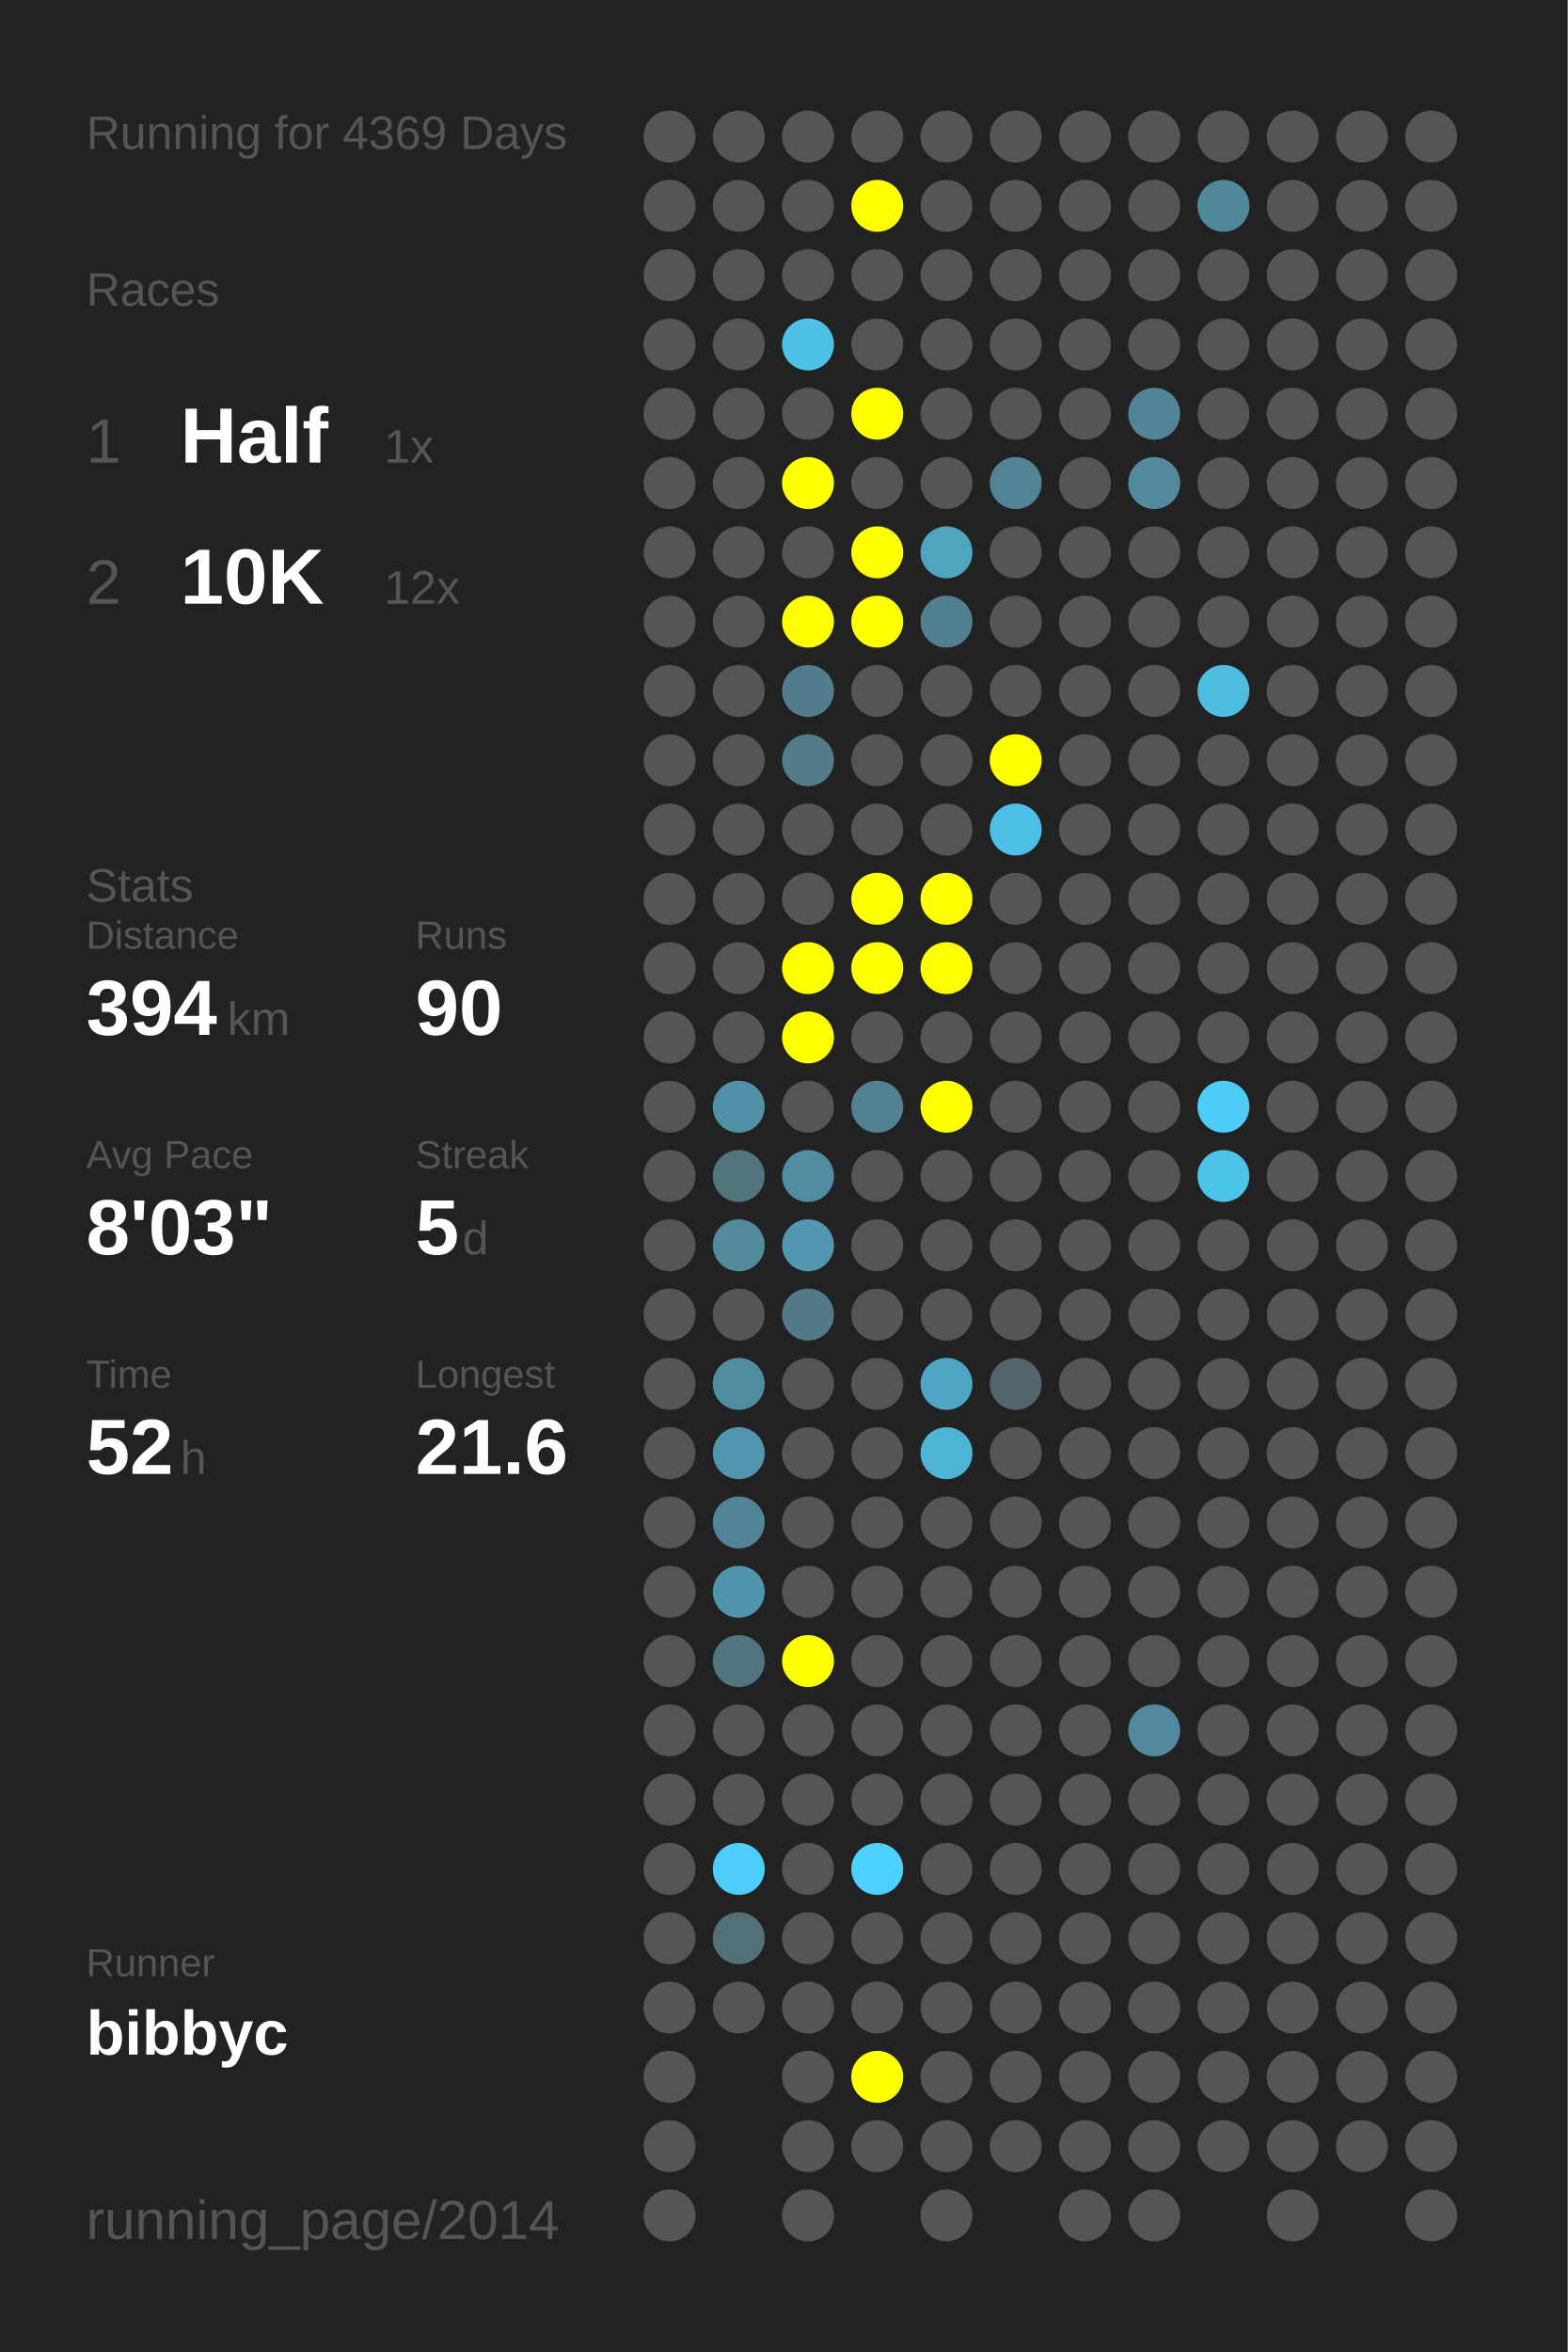
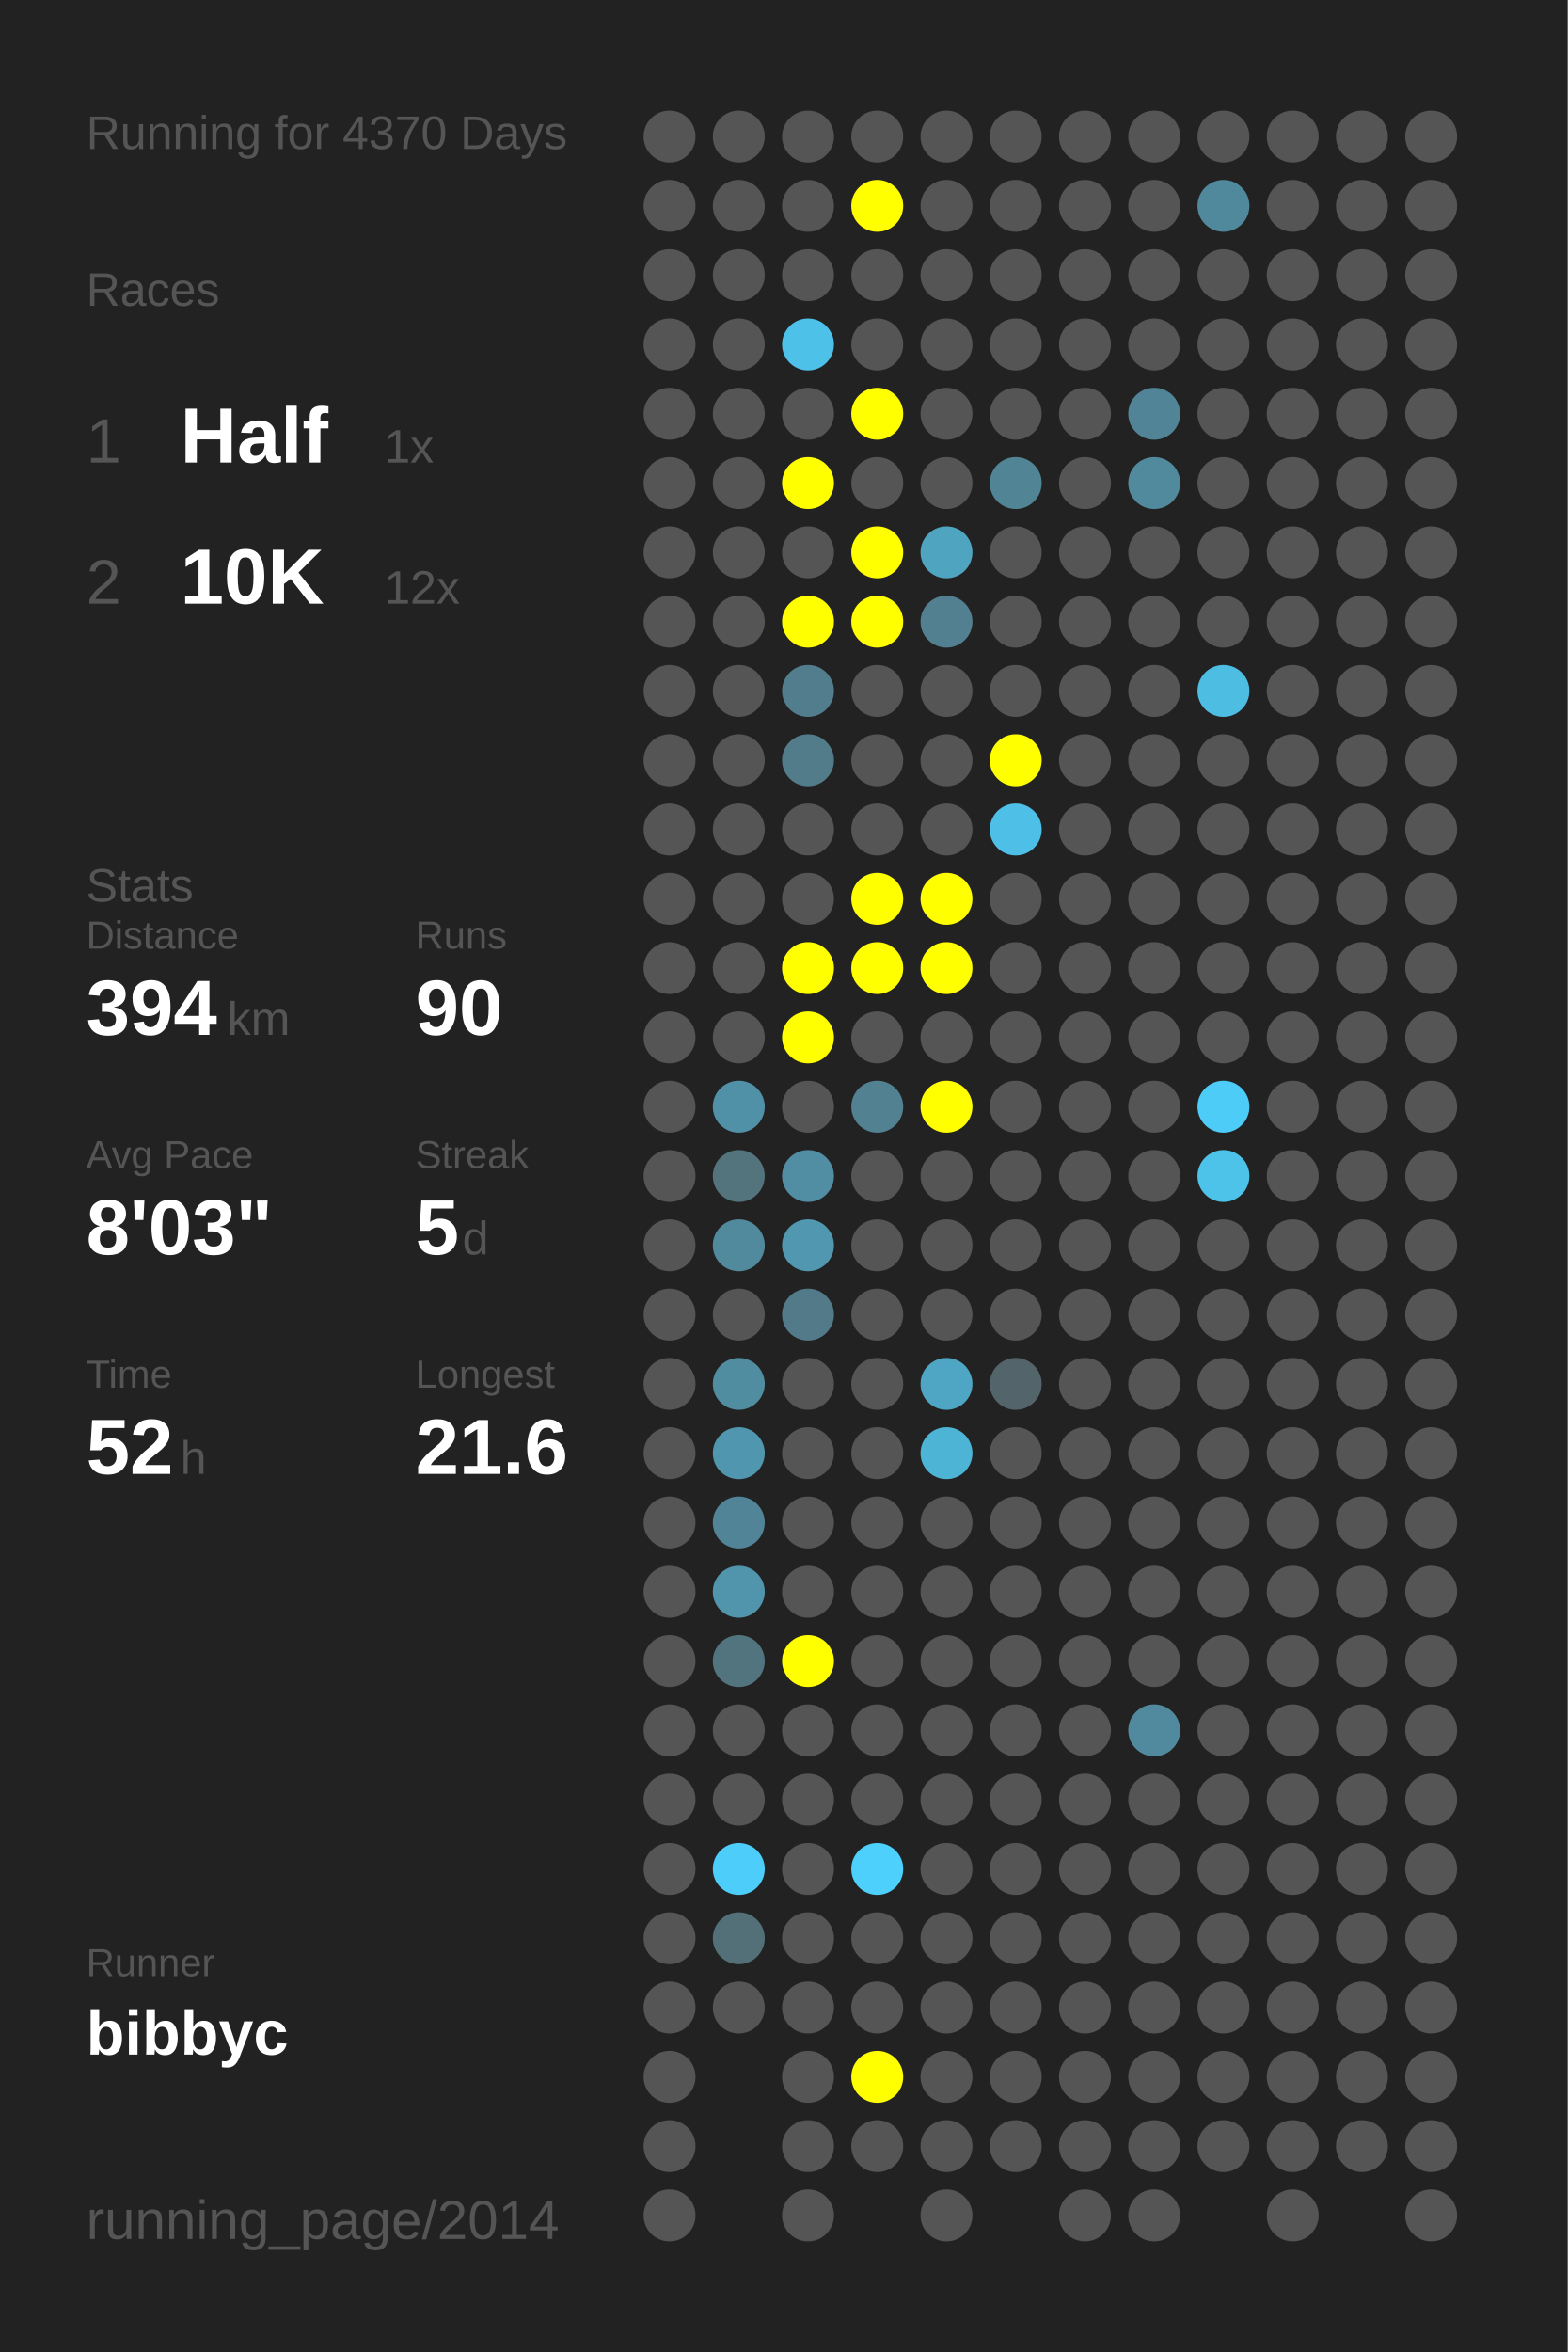
<svg xmlns="http://www.w3.org/2000/svg" baseProfile="full" height="300mm" version="1.1" viewBox="0,0,200,300" width="200mm">
  <defs />
  <rect fill="#222222" height="300" width="200" x="0" y="0" />
-   <text fill="#555555" style="font-size:6px; font-family:Arial;" x="11" y="19">Running for 4369 Days</text>
+   <text fill="#555555" style="font-size:6px; font-family:Arial;" x="11" y="19">Running for 4370 Days</text>
  <text fill="#555555" style="font-size:6px; font-family:Arial;" x="11" y="39">Races</text>
  <text fill="#555555" style="font-size:8px; font-family:Arial;" x="11" y="59">1</text>
  <text fill="#FFFFFF" style="font-size:10px; font-family:Arial; font-weight:bold;" x="23" y="59">Half</text>
  <text fill="#555555" style="font-size:6px; font-family:Arial;" x="49" y="59">1x</text>
  <text fill="#555555" style="font-size:8px; font-family:Arial;" x="11" y="77">2</text>
  <text fill="#FFFFFF" style="font-size:10px; font-family:Arial; font-weight:bold;" x="23" y="77">10K</text>
  <text fill="#555555" style="font-size:6px; font-family:Arial;" x="49" y="77">12x</text>
  <text fill="#555555" style="font-size:6px; font-family:Arial;" x="11" y="115">Stats</text>
  <text fill="#555555" style="font-size:5px; font-family:Arial;" x="11" y="121">Distance</text>
  <text fill="#FFFFFF" style="font-size:10px; font-family:Arial; font-weight:bold;" x="11" y="132">394</text>
  <text fill="#555555" style="font-size:6px; font-family:Arial;" x="29" y="132">km</text>
  <text fill="#555555" style="font-size:5px; font-family:Arial;" x="53" y="121">Runs</text>
  <text fill="#FFFFFF" style="font-size:10px; font-family:Arial; font-weight:bold;" x="53" y="132">90</text>
  <text fill="#555555" style="font-size:5px; font-family:Arial;" x="11" y="149">Avg Pace</text>
  <text fill="#FFFFFF" style="font-size:10px; font-family:Arial; font-weight:bold;" x="11" y="160">8'03"</text>
  <text fill="#555555" style="font-size:5px; font-family:Arial;" x="53" y="149">Streak</text>
  <text fill="#FFFFFF" style="font-size:10px; font-family:Arial; font-weight:bold;" x="53" y="160">5</text>
  <text fill="#555555" style="font-size:6px; font-family:Arial;" x="59" y="160">d</text>
  <text fill="#555555" style="font-size:5px; font-family:Arial;" x="11" y="177">Time</text>
  <text fill="#FFFFFF" style="font-size:10px; font-family:Arial; font-weight:bold;" x="11" y="188">52</text>
  <text fill="#555555" style="font-size:6px; font-family:Arial;" x="23" y="188">h</text>
  <text fill="#555555" style="font-size:5px; font-family:Arial;" x="53" y="177">Longest</text>
  <text fill="#FFFFFF" style="font-size:10px; font-family:Arial; font-weight:bold;" x="53" y="188">21.6</text>
  <text fill="#555555" style="font-size:5px; font-family:Arial;" x="11" y="252.065">Runner</text>
  <text fill="#FFFFFF" style="font-size:8px; font-family:Arial; font-weight:bold;" x="11" y="262.065">bibbyc</text>
  <text fill="#555555" style="font-size:7px; font-family:Arial;" x="11" y="285.581">running_page/2014</text>
  <circle cx="85.417" cy="17.419" fill="#555555" r="3.312" />
  <circle cx="85.417" cy="26.258" fill="#555555" r="3.312" />
  <circle cx="85.417" cy="35.097" fill="#555555" r="3.312" />
  <circle cx="85.417" cy="43.935" fill="#555555" r="3.312" />
  <circle cx="85.417" cy="52.774" fill="#555555" r="3.312" />
  <circle cx="85.417" cy="61.613" fill="#555555" r="3.312" />
  <circle cx="85.417" cy="70.452" fill="#555555" r="3.312" />
  <circle cx="85.417" cy="79.29" fill="#555555" r="3.312" />
  <circle cx="85.417" cy="88.129" fill="#555555" r="3.312" />
  <circle cx="85.417" cy="96.968" fill="#555555" r="3.312" />
  <circle cx="85.417" cy="105.806" fill="#555555" r="3.312" />
  <circle cx="85.417" cy="114.645" fill="#555555" r="3.312" />
  <circle cx="85.417" cy="123.484" fill="#555555" r="3.312" />
  <circle cx="85.417" cy="132.323" fill="#555555" r="3.312" />
  <circle cx="85.417" cy="141.161" fill="#555555" r="3.312" />
  <circle cx="85.417" cy="150" fill="#555555" r="3.312" />
  <circle cx="85.417" cy="158.839" fill="#555555" r="3.312" />
  <circle cx="85.417" cy="167.677" fill="#555555" r="3.312" />
  <circle cx="85.417" cy="176.516" fill="#555555" r="3.312" />
  <circle cx="85.417" cy="185.355" fill="#555555" r="3.312" />
  <circle cx="85.417" cy="194.194" fill="#555555" r="3.312" />
  <circle cx="85.417" cy="203.032" fill="#555555" r="3.312" />
  <circle cx="85.417" cy="211.871" fill="#555555" r="3.312" />
  <circle cx="85.417" cy="220.71" fill="#555555" r="3.312" />
  <circle cx="85.417" cy="229.548" fill="#555555" r="3.312" />
  <circle cx="85.417" cy="238.387" fill="#555555" r="3.312" />
  <circle cx="85.417" cy="247.226" fill="#555555" r="3.312" />
  <circle cx="85.417" cy="256.065" fill="#555555" r="3.312" />
  <circle cx="85.417" cy="264.903" fill="#555555" r="3.312" />
  <circle cx="85.417" cy="273.742" fill="#555555" r="3.312" />
  <circle cx="85.417" cy="282.581" fill="#555555" r="3.312" />
  <circle cx="94.25" cy="17.419" fill="#555555" r="3.312" />
  <circle cx="94.25" cy="26.258" fill="#555555" r="3.312" />
  <circle cx="94.25" cy="35.097" fill="#555555" r="3.312" />
  <circle cx="94.25" cy="43.935" fill="#555555" r="3.312" />
  <circle cx="94.25" cy="52.774" fill="#555555" r="3.312" />
  <circle cx="94.25" cy="61.613" fill="#555555" r="3.312" />
  <circle cx="94.25" cy="70.452" fill="#555555" r="3.312" />
  <circle cx="94.25" cy="79.29" fill="#555555" r="3.312" />
  <circle cx="94.25" cy="88.129" fill="#555555" r="3.312" />
  <circle cx="94.25" cy="96.968" fill="#555555" r="3.312" />
  <circle cx="94.25" cy="105.806" fill="#555555" r="3.312" />
  <circle cx="94.25" cy="114.645" fill="#555555" r="3.312" />
  <circle cx="94.25" cy="123.484" fill="#555555" r="3.312" />
  <circle cx="94.25" cy="132.323" fill="#555555" r="3.312" />
  <circle cx="94.25" cy="141.161" fill="#5191a7" r="3.312" />
  <circle cx="94.25" cy="150" fill="#53737d" r="3.312" />
  <circle cx="94.25" cy="158.839" fill="#518a9d" r="3.312" />
  <circle cx="94.25" cy="167.677" fill="#555555" r="3.312" />
  <circle cx="94.25" cy="176.516" fill="#518da1" r="3.312" />
  <circle cx="94.25" cy="185.355" fill="#5096ae" r="3.312" />
  <circle cx="94.25" cy="194.194" fill="#518496" r="3.312" />
  <circle cx="94.25" cy="203.032" fill="#5095ac" r="3.312" />
  <circle cx="94.25" cy="211.871" fill="#52747f" r="3.312" />
  <circle cx="94.25" cy="220.71" fill="#555555" r="3.312" />
  <circle cx="94.25" cy="229.548" fill="#555555" r="3.312" />
  <circle cx="94.25" cy="238.387" fill="#4dcefa" r="3.312" />
  <circle cx="94.25" cy="247.226" fill="#536f78" r="3.312" />
  <circle cx="94.25" cy="256.065" fill="#555555" r="3.312" />
  <circle cx="103.083" cy="17.419" fill="#555555" r="3.312" />
  <circle cx="103.083" cy="26.258" fill="#555555" r="3.312" />
  <circle cx="103.083" cy="35.097" fill="#555555" r="3.312" />
  <circle cx="103.083" cy="43.935" fill="#4ec1e9" r="3.312" />
  <circle cx="103.083" cy="52.774" fill="#555555" r="3.312" />
  <circle cx="103.083" cy="61.613" fill="#FFFF00" r="3.312" />
  <circle cx="103.083" cy="70.452" fill="#555555" r="3.312" />
  <circle cx="103.083" cy="79.29" fill="#FFFF00" r="3.312" />
  <circle cx="103.083" cy="88.129" fill="#527d8c" r="3.312" />
  <circle cx="103.083" cy="96.968" fill="#527c8a" r="3.312" />
  <circle cx="103.083" cy="105.806" fill="#555555" r="3.312" />
  <circle cx="103.083" cy="114.645" fill="#555555" r="3.312" />
  <circle cx="103.083" cy="123.484" fill="#FFFF00" r="3.312" />
  <circle cx="103.083" cy="132.323" fill="#FFFF00" r="3.312" />
  <circle cx="103.083" cy="141.161" fill="#555555" r="3.312" />
  <circle cx="103.083" cy="150" fill="#518ea3" r="3.312" />
  <circle cx="103.083" cy="158.839" fill="#5097af" r="3.312" />
  <circle cx="103.083" cy="167.677" fill="#527a88" r="3.312" />
  <circle cx="103.083" cy="176.516" fill="#555555" r="3.312" />
  <circle cx="103.083" cy="185.355" fill="#555555" r="3.312" />
  <circle cx="103.083" cy="194.194" fill="#555555" r="3.312" />
  <circle cx="103.083" cy="203.032" fill="#555555" r="3.312" />
  <circle cx="103.083" cy="211.871" fill="#FFFF00" r="3.312" />
  <circle cx="103.083" cy="220.71" fill="#555555" r="3.312" />
  <circle cx="103.083" cy="229.548" fill="#555555" r="3.312" />
  <circle cx="103.083" cy="238.387" fill="#555555" r="3.312" />
  <circle cx="103.083" cy="247.226" fill="#555555" r="3.312" />
  <circle cx="103.083" cy="256.065" fill="#555555" r="3.312" />
  <circle cx="103.083" cy="264.903" fill="#555555" r="3.312" />
  <circle cx="103.083" cy="273.742" fill="#555555" r="3.312" />
  <circle cx="103.083" cy="282.581" fill="#555555" r="3.312" />
  <circle cx="111.917" cy="17.419" fill="#555555" r="3.312" />
  <circle cx="111.917" cy="26.258" fill="#FFFF00" r="3.312" />
  <circle cx="111.917" cy="35.097" fill="#555555" r="3.312" />
  <circle cx="111.917" cy="43.935" fill="#555555" r="3.312" />
  <circle cx="111.917" cy="52.774" fill="#FFFF00" r="3.312" />
  <circle cx="111.917" cy="61.613" fill="#555555" r="3.312" />
  <circle cx="111.917" cy="70.452" fill="#FFFF00" r="3.312" />
  <circle cx="111.917" cy="79.29" fill="#FFFF00" r="3.312" />
  <circle cx="111.917" cy="88.129" fill="#555555" r="3.312" />
  <circle cx="111.917" cy="96.968" fill="#555555" r="3.312" />
  <circle cx="111.917" cy="105.806" fill="#555555" r="3.312" />
  <circle cx="111.917" cy="114.645" fill="#FFFF00" r="3.312" />
  <circle cx="111.917" cy="123.484" fill="#FFFF00" r="3.312" />
  <circle cx="111.917" cy="132.323" fill="#555555" r="3.312" />
  <circle cx="111.917" cy="141.161" fill="#528191" r="3.312" />
  <circle cx="111.917" cy="150" fill="#555555" r="3.312" />
  <circle cx="111.917" cy="158.839" fill="#555555" r="3.312" />
  <circle cx="111.917" cy="167.677" fill="#555555" r="3.312" />
  <circle cx="111.917" cy="176.516" fill="#555555" r="3.312" />
  <circle cx="111.917" cy="185.355" fill="#555555" r="3.312" />
  <circle cx="111.917" cy="194.194" fill="#555555" r="3.312" />
  <circle cx="111.917" cy="203.032" fill="#555555" r="3.312" />
  <circle cx="111.917" cy="211.871" fill="#555555" r="3.312" />
  <circle cx="111.917" cy="220.71" fill="#555555" r="3.312" />
  <circle cx="111.917" cy="229.548" fill="#555555" r="3.312" />
  <circle cx="111.917" cy="238.387" fill="#4dd0fc" r="3.312" />
  <circle cx="111.917" cy="247.226" fill="#555555" r="3.312" />
  <circle cx="111.917" cy="256.065" fill="#555555" r="3.312" />
  <circle cx="111.917" cy="264.903" fill="#FFFF00" r="3.312" />
  <circle cx="111.917" cy="273.742" fill="#555555" r="3.312" />
  <circle cx="120.75" cy="17.419" fill="#555555" r="3.312" />
  <circle cx="120.75" cy="26.258" fill="#555555" r="3.312" />
  <circle cx="120.75" cy="35.097" fill="#555555" r="3.312" />
  <circle cx="120.75" cy="43.935" fill="#555555" r="3.312" />
  <circle cx="120.75" cy="52.774" fill="#555555" r="3.312" />
  <circle cx="120.75" cy="61.613" fill="#555555" r="3.312" />
  <circle cx="120.75" cy="70.452" fill="#4fa4c0" r="3.312" />
  <circle cx="120.75" cy="79.29" fill="#528090" r="3.312" />
  <circle cx="120.75" cy="88.129" fill="#555555" r="3.312" />
  <circle cx="120.75" cy="96.968" fill="#555555" r="3.312" />
  <circle cx="120.75" cy="105.806" fill="#555555" r="3.312" />
  <circle cx="120.75" cy="114.645" fill="#FFFF00" r="3.312" />
  <circle cx="120.75" cy="123.484" fill="#FFFF00" r="3.312" />
  <circle cx="120.75" cy="132.323" fill="#555555" r="3.312" />
  <circle cx="120.75" cy="141.161" fill="#FFFF00" r="3.312" />
  <circle cx="120.75" cy="150" fill="#555555" r="3.312" />
  <circle cx="120.75" cy="158.839" fill="#555555" r="3.312" />
  <circle cx="120.75" cy="167.677" fill="#555555" r="3.312" />
  <circle cx="120.75" cy="176.516" fill="#4fa6c4" r="3.312" />
  <circle cx="120.75" cy="185.355" fill="#4eb4d6" r="3.312" />
  <circle cx="120.75" cy="194.194" fill="#555555" r="3.312" />
  <circle cx="120.75" cy="203.032" fill="#555555" r="3.312" />
  <circle cx="120.75" cy="211.871" fill="#555555" r="3.312" />
  <circle cx="120.75" cy="220.71" fill="#555555" r="3.312" />
  <circle cx="120.75" cy="229.548" fill="#555555" r="3.312" />
  <circle cx="120.75" cy="238.387" fill="#555555" r="3.312" />
  <circle cx="120.75" cy="247.226" fill="#555555" r="3.312" />
  <circle cx="120.75" cy="256.065" fill="#555555" r="3.312" />
  <circle cx="120.75" cy="264.903" fill="#555555" r="3.312" />
  <circle cx="120.75" cy="273.742" fill="#555555" r="3.312" />
  <circle cx="120.75" cy="282.581" fill="#555555" r="3.312" />
  <circle cx="129.583" cy="17.419" fill="#555555" r="3.312" />
  <circle cx="129.583" cy="26.258" fill="#555555" r="3.312" />
  <circle cx="129.583" cy="35.097" fill="#555555" r="3.312" />
  <circle cx="129.583" cy="43.935" fill="#555555" r="3.312" />
  <circle cx="129.583" cy="52.774" fill="#555555" r="3.312" />
  <circle cx="129.583" cy="61.613" fill="#518596" r="3.312" />
  <circle cx="129.583" cy="70.452" fill="#555555" r="3.312" />
  <circle cx="129.583" cy="79.29" fill="#555555" r="3.312" />
  <circle cx="129.583" cy="88.129" fill="#555555" r="3.312" />
  <circle cx="129.583" cy="96.968" fill="#FFFF00" r="3.312" />
  <circle cx="129.583" cy="105.806" fill="#4ebfe6" r="3.312" />
  <circle cx="129.583" cy="114.645" fill="#555555" r="3.312" />
  <circle cx="129.583" cy="123.484" fill="#555555" r="3.312" />
  <circle cx="129.583" cy="132.323" fill="#555555" r="3.312" />
  <circle cx="129.583" cy="141.161" fill="#555555" r="3.312" />
  <circle cx="129.583" cy="150" fill="#555555" r="3.312" />
  <circle cx="129.583" cy="158.839" fill="#555555" r="3.312" />
  <circle cx="129.583" cy="167.677" fill="#555555" r="3.312" />
  <circle cx="129.583" cy="176.516" fill="#53656b" r="3.312" />
  <circle cx="129.583" cy="185.355" fill="#555555" r="3.312" />
  <circle cx="129.583" cy="194.194" fill="#555555" r="3.312" />
  <circle cx="129.583" cy="203.032" fill="#555555" r="3.312" />
  <circle cx="129.583" cy="211.871" fill="#555555" r="3.312" />
  <circle cx="129.583" cy="220.71" fill="#555555" r="3.312" />
  <circle cx="129.583" cy="229.548" fill="#555555" r="3.312" />
  <circle cx="129.583" cy="238.387" fill="#555555" r="3.312" />
  <circle cx="129.583" cy="247.226" fill="#555555" r="3.312" />
  <circle cx="129.583" cy="256.065" fill="#555555" r="3.312" />
  <circle cx="129.583" cy="264.903" fill="#555555" r="3.312" />
  <circle cx="129.583" cy="273.742" fill="#555555" r="3.312" />
  <circle cx="138.417" cy="17.419" fill="#555555" r="3.312" />
  <circle cx="138.417" cy="26.258" fill="#555555" r="3.312" />
  <circle cx="138.417" cy="35.097" fill="#555555" r="3.312" />
  <circle cx="138.417" cy="43.935" fill="#555555" r="3.312" />
  <circle cx="138.417" cy="52.774" fill="#555555" r="3.312" />
  <circle cx="138.417" cy="61.613" fill="#555555" r="3.312" />
  <circle cx="138.417" cy="70.452" fill="#555555" r="3.312" />
  <circle cx="138.417" cy="79.29" fill="#555555" r="3.312" />
  <circle cx="138.417" cy="88.129" fill="#555555" r="3.312" />
  <circle cx="138.417" cy="96.968" fill="#555555" r="3.312" />
  <circle cx="138.417" cy="105.806" fill="#555555" r="3.312" />
  <circle cx="138.417" cy="114.645" fill="#555555" r="3.312" />
  <circle cx="138.417" cy="123.484" fill="#555555" r="3.312" />
  <circle cx="138.417" cy="132.323" fill="#555555" r="3.312" />
  <circle cx="138.417" cy="141.161" fill="#555555" r="3.312" />
  <circle cx="138.417" cy="150" fill="#555555" r="3.312" />
  <circle cx="138.417" cy="158.839" fill="#555555" r="3.312" />
  <circle cx="138.417" cy="167.677" fill="#555555" r="3.312" />
  <circle cx="138.417" cy="176.516" fill="#555555" r="3.312" />
  <circle cx="138.417" cy="185.355" fill="#555555" r="3.312" />
  <circle cx="138.417" cy="194.194" fill="#555555" r="3.312" />
  <circle cx="138.417" cy="203.032" fill="#555555" r="3.312" />
  <circle cx="138.417" cy="211.871" fill="#555555" r="3.312" />
  <circle cx="138.417" cy="220.71" fill="#555555" r="3.312" />
  <circle cx="138.417" cy="229.548" fill="#555555" r="3.312" />
  <circle cx="138.417" cy="238.387" fill="#555555" r="3.312" />
  <circle cx="138.417" cy="247.226" fill="#555555" r="3.312" />
  <circle cx="138.417" cy="256.065" fill="#555555" r="3.312" />
  <circle cx="138.417" cy="264.903" fill="#555555" r="3.312" />
  <circle cx="138.417" cy="273.742" fill="#555555" r="3.312" />
  <circle cx="138.417" cy="282.581" fill="#555555" r="3.312" />
  <circle cx="147.25" cy="17.419" fill="#555555" r="3.312" />
  <circle cx="147.25" cy="26.258" fill="#555555" r="3.312" />
  <circle cx="147.25" cy="35.097" fill="#555555" r="3.312" />
  <circle cx="147.25" cy="43.935" fill="#555555" r="3.312" />
  <circle cx="147.25" cy="52.774" fill="#518496" r="3.312" />
  <circle cx="147.25" cy="61.613" fill="#518a9d" r="3.312" />
  <circle cx="147.25" cy="70.452" fill="#555555" r="3.312" />
  <circle cx="147.25" cy="79.29" fill="#555555" r="3.312" />
  <circle cx="147.25" cy="88.129" fill="#555555" r="3.312" />
  <circle cx="147.25" cy="96.968" fill="#555555" r="3.312" />
  <circle cx="147.25" cy="105.806" fill="#555555" r="3.312" />
  <circle cx="147.25" cy="114.645" fill="#555555" r="3.312" />
  <circle cx="147.25" cy="123.484" fill="#555555" r="3.312" />
  <circle cx="147.25" cy="132.323" fill="#555555" r="3.312" />
  <circle cx="147.25" cy="141.161" fill="#555555" r="3.312" />
  <circle cx="147.25" cy="150" fill="#555555" r="3.312" />
  <circle cx="147.25" cy="158.839" fill="#555555" r="3.312" />
  <circle cx="147.25" cy="167.677" fill="#555555" r="3.312" />
  <circle cx="147.25" cy="176.516" fill="#555555" r="3.312" />
  <circle cx="147.25" cy="185.355" fill="#555555" r="3.312" />
  <circle cx="147.25" cy="194.194" fill="#555555" r="3.312" />
  <circle cx="147.25" cy="203.032" fill="#555555" r="3.312" />
  <circle cx="147.25" cy="211.871" fill="#555555" r="3.312" />
  <circle cx="147.25" cy="220.71" fill="#518a9e" r="3.312" />
  <circle cx="147.25" cy="229.548" fill="#555555" r="3.312" />
  <circle cx="147.25" cy="238.387" fill="#555555" r="3.312" />
  <circle cx="147.25" cy="247.226" fill="#555555" r="3.312" />
  <circle cx="147.25" cy="256.065" fill="#555555" r="3.312" />
  <circle cx="147.25" cy="264.903" fill="#555555" r="3.312" />
  <circle cx="147.25" cy="273.742" fill="#555555" r="3.312" />
  <circle cx="147.25" cy="282.581" fill="#555555" r="3.312" />
  <circle cx="156.083" cy="17.419" fill="#555555" r="3.312" />
  <circle cx="156.083" cy="26.258" fill="#51899c" r="3.312" />
  <circle cx="156.083" cy="35.097" fill="#555555" r="3.312" />
  <circle cx="156.083" cy="43.935" fill="#555555" r="3.312" />
  <circle cx="156.083" cy="52.774" fill="#555555" r="3.312" />
  <circle cx="156.083" cy="61.613" fill="#555555" r="3.312" />
  <circle cx="156.083" cy="70.452" fill="#555555" r="3.312" />
  <circle cx="156.083" cy="79.29" fill="#555555" r="3.312" />
  <circle cx="156.083" cy="88.129" fill="#4ebde2" r="3.312" />
  <circle cx="156.083" cy="96.968" fill="#555555" r="3.312" />
  <circle cx="156.083" cy="105.806" fill="#555555" r="3.312" />
  <circle cx="156.083" cy="114.645" fill="#555555" r="3.312" />
  <circle cx="156.083" cy="123.484" fill="#555555" r="3.312" />
  <circle cx="156.083" cy="132.323" fill="#555555" r="3.312" />
  <circle cx="156.083" cy="141.161" fill="#4dccf8" r="3.312" />
  <circle cx="156.083" cy="150" fill="#4dc3ea" r="3.312" />
  <circle cx="156.083" cy="158.839" fill="#555555" r="3.312" />
  <circle cx="156.083" cy="167.677" fill="#555555" r="3.312" />
  <circle cx="156.083" cy="176.516" fill="#555555" r="3.312" />
  <circle cx="156.083" cy="185.355" fill="#555555" r="3.312" />
  <circle cx="156.083" cy="194.194" fill="#555555" r="3.312" />
  <circle cx="156.083" cy="203.032" fill="#555555" r="3.312" />
  <circle cx="156.083" cy="211.871" fill="#555555" r="3.312" />
  <circle cx="156.083" cy="220.71" fill="#555555" r="3.312" />
  <circle cx="156.083" cy="229.548" fill="#555555" r="3.312" />
  <circle cx="156.083" cy="238.387" fill="#555555" r="3.312" />
  <circle cx="156.083" cy="247.226" fill="#555555" r="3.312" />
  <circle cx="156.083" cy="256.065" fill="#555555" r="3.312" />
  <circle cx="156.083" cy="264.903" fill="#555555" r="3.312" />
  <circle cx="156.083" cy="273.742" fill="#555555" r="3.312" />
  <circle cx="164.917" cy="17.419" fill="#555555" r="3.312" />
  <circle cx="164.917" cy="26.258" fill="#555555" r="3.312" />
  <circle cx="164.917" cy="35.097" fill="#555555" r="3.312" />
  <circle cx="164.917" cy="43.935" fill="#555555" r="3.312" />
  <circle cx="164.917" cy="52.774" fill="#555555" r="3.312" />
  <circle cx="164.917" cy="61.613" fill="#555555" r="3.312" />
  <circle cx="164.917" cy="70.452" fill="#555555" r="3.312" />
  <circle cx="164.917" cy="79.29" fill="#555555" r="3.312" />
  <circle cx="164.917" cy="88.129" fill="#555555" r="3.312" />
  <circle cx="164.917" cy="96.968" fill="#555555" r="3.312" />
  <circle cx="164.917" cy="105.806" fill="#555555" r="3.312" />
  <circle cx="164.917" cy="114.645" fill="#555555" r="3.312" />
  <circle cx="164.917" cy="123.484" fill="#555555" r="3.312" />
  <circle cx="164.917" cy="132.323" fill="#555555" r="3.312" />
  <circle cx="164.917" cy="141.161" fill="#555555" r="3.312" />
  <circle cx="164.917" cy="150" fill="#555555" r="3.312" />
  <circle cx="164.917" cy="158.839" fill="#555555" r="3.312" />
  <circle cx="164.917" cy="167.677" fill="#555555" r="3.312" />
  <circle cx="164.917" cy="176.516" fill="#555555" r="3.312" />
  <circle cx="164.917" cy="185.355" fill="#555555" r="3.312" />
  <circle cx="164.917" cy="194.194" fill="#555555" r="3.312" />
  <circle cx="164.917" cy="203.032" fill="#555555" r="3.312" />
  <circle cx="164.917" cy="211.871" fill="#555555" r="3.312" />
  <circle cx="164.917" cy="220.71" fill="#555555" r="3.312" />
  <circle cx="164.917" cy="229.548" fill="#555555" r="3.312" />
  <circle cx="164.917" cy="238.387" fill="#555555" r="3.312" />
  <circle cx="164.917" cy="247.226" fill="#555555" r="3.312" />
  <circle cx="164.917" cy="256.065" fill="#555555" r="3.312" />
  <circle cx="164.917" cy="264.903" fill="#555555" r="3.312" />
  <circle cx="164.917" cy="273.742" fill="#555555" r="3.312" />
  <circle cx="164.917" cy="282.581" fill="#555555" r="3.312" />
  <circle cx="173.75" cy="17.419" fill="#555555" r="3.312" />
  <circle cx="173.75" cy="26.258" fill="#555555" r="3.312" />
  <circle cx="173.75" cy="35.097" fill="#555555" r="3.312" />
  <circle cx="173.75" cy="43.935" fill="#555555" r="3.312" />
  <circle cx="173.75" cy="52.774" fill="#555555" r="3.312" />
  <circle cx="173.75" cy="61.613" fill="#555555" r="3.312" />
  <circle cx="173.75" cy="70.452" fill="#555555" r="3.312" />
  <circle cx="173.75" cy="79.29" fill="#555555" r="3.312" />
  <circle cx="173.75" cy="88.129" fill="#555555" r="3.312" />
  <circle cx="173.75" cy="96.968" fill="#555555" r="3.312" />
  <circle cx="173.75" cy="105.806" fill="#555555" r="3.312" />
  <circle cx="173.75" cy="114.645" fill="#555555" r="3.312" />
  <circle cx="173.75" cy="123.484" fill="#555555" r="3.312" />
  <circle cx="173.75" cy="132.323" fill="#555555" r="3.312" />
  <circle cx="173.75" cy="141.161" fill="#555555" r="3.312" />
  <circle cx="173.75" cy="150" fill="#555555" r="3.312" />
  <circle cx="173.75" cy="158.839" fill="#555555" r="3.312" />
  <circle cx="173.75" cy="167.677" fill="#555555" r="3.312" />
  <circle cx="173.75" cy="176.516" fill="#555555" r="3.312" />
  <circle cx="173.75" cy="185.355" fill="#555555" r="3.312" />
  <circle cx="173.75" cy="194.194" fill="#555555" r="3.312" />
  <circle cx="173.75" cy="203.032" fill="#555555" r="3.312" />
  <circle cx="173.75" cy="211.871" fill="#555555" r="3.312" />
  <circle cx="173.75" cy="220.71" fill="#555555" r="3.312" />
  <circle cx="173.75" cy="229.548" fill="#555555" r="3.312" />
  <circle cx="173.75" cy="238.387" fill="#555555" r="3.312" />
  <circle cx="173.75" cy="247.226" fill="#555555" r="3.312" />
  <circle cx="173.75" cy="256.065" fill="#555555" r="3.312" />
  <circle cx="173.75" cy="264.903" fill="#555555" r="3.312" />
  <circle cx="173.75" cy="273.742" fill="#555555" r="3.312" />
  <circle cx="182.583" cy="17.419" fill="#555555" r="3.312" />
  <circle cx="182.583" cy="26.258" fill="#555555" r="3.312" />
  <circle cx="182.583" cy="35.097" fill="#555555" r="3.312" />
  <circle cx="182.583" cy="43.935" fill="#555555" r="3.312" />
  <circle cx="182.583" cy="52.774" fill="#555555" r="3.312" />
  <circle cx="182.583" cy="61.613" fill="#555555" r="3.312" />
  <circle cx="182.583" cy="70.452" fill="#555555" r="3.312" />
  <circle cx="182.583" cy="79.29" fill="#555555" r="3.312" />
  <circle cx="182.583" cy="88.129" fill="#555555" r="3.312" />
  <circle cx="182.583" cy="96.968" fill="#555555" r="3.312" />
  <circle cx="182.583" cy="105.806" fill="#555555" r="3.312" />
  <circle cx="182.583" cy="114.645" fill="#555555" r="3.312" />
  <circle cx="182.583" cy="123.484" fill="#555555" r="3.312" />
  <circle cx="182.583" cy="132.323" fill="#555555" r="3.312" />
  <circle cx="182.583" cy="141.161" fill="#555555" r="3.312" />
  <circle cx="182.583" cy="150" fill="#555555" r="3.312" />
  <circle cx="182.583" cy="158.839" fill="#555555" r="3.312" />
  <circle cx="182.583" cy="167.677" fill="#555555" r="3.312" />
  <circle cx="182.583" cy="176.516" fill="#555555" r="3.312" />
  <circle cx="182.583" cy="185.355" fill="#555555" r="3.312" />
  <circle cx="182.583" cy="194.194" fill="#555555" r="3.312" />
  <circle cx="182.583" cy="203.032" fill="#555555" r="3.312" />
  <circle cx="182.583" cy="211.871" fill="#555555" r="3.312" />
  <circle cx="182.583" cy="220.71" fill="#555555" r="3.312" />
  <circle cx="182.583" cy="229.548" fill="#555555" r="3.312" />
  <circle cx="182.583" cy="238.387" fill="#555555" r="3.312" />
  <circle cx="182.583" cy="247.226" fill="#555555" r="3.312" />
  <circle cx="182.583" cy="256.065" fill="#555555" r="3.312" />
  <circle cx="182.583" cy="264.903" fill="#555555" r="3.312" />
  <circle cx="182.583" cy="273.742" fill="#555555" r="3.312" />
  <circle cx="182.583" cy="282.581" fill="#555555" r="3.312" />
</svg>
